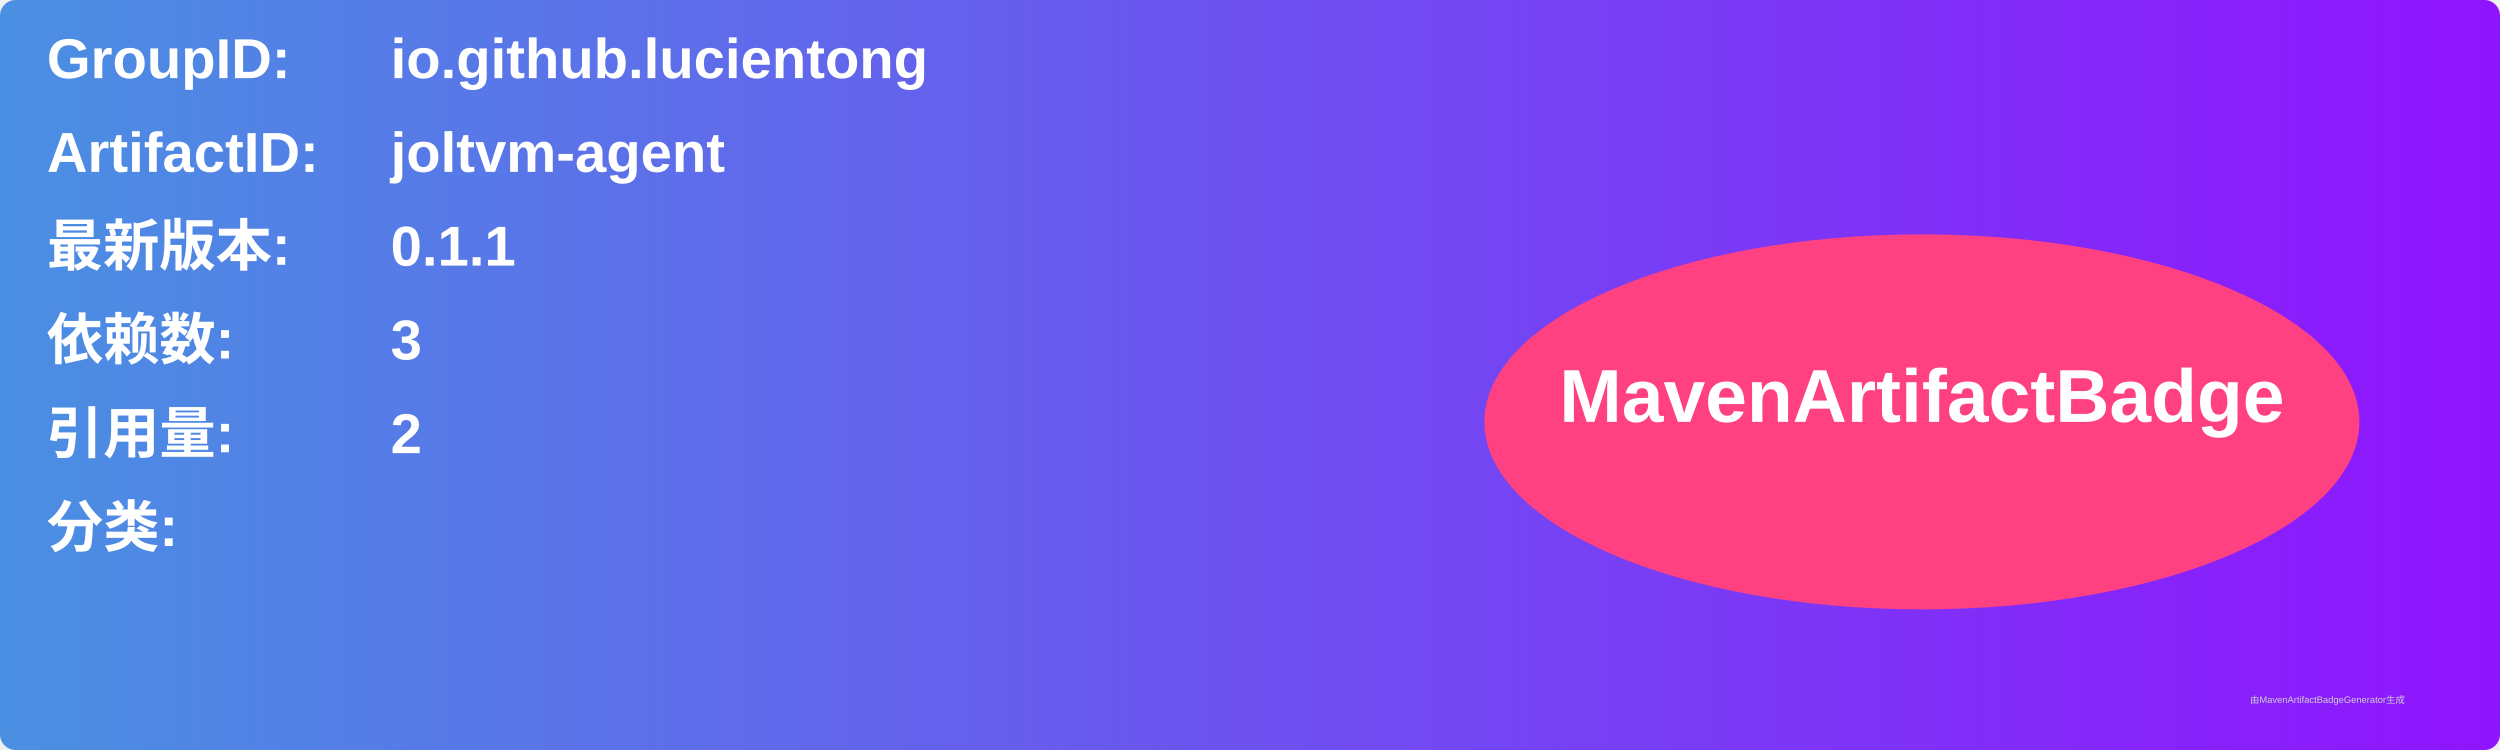
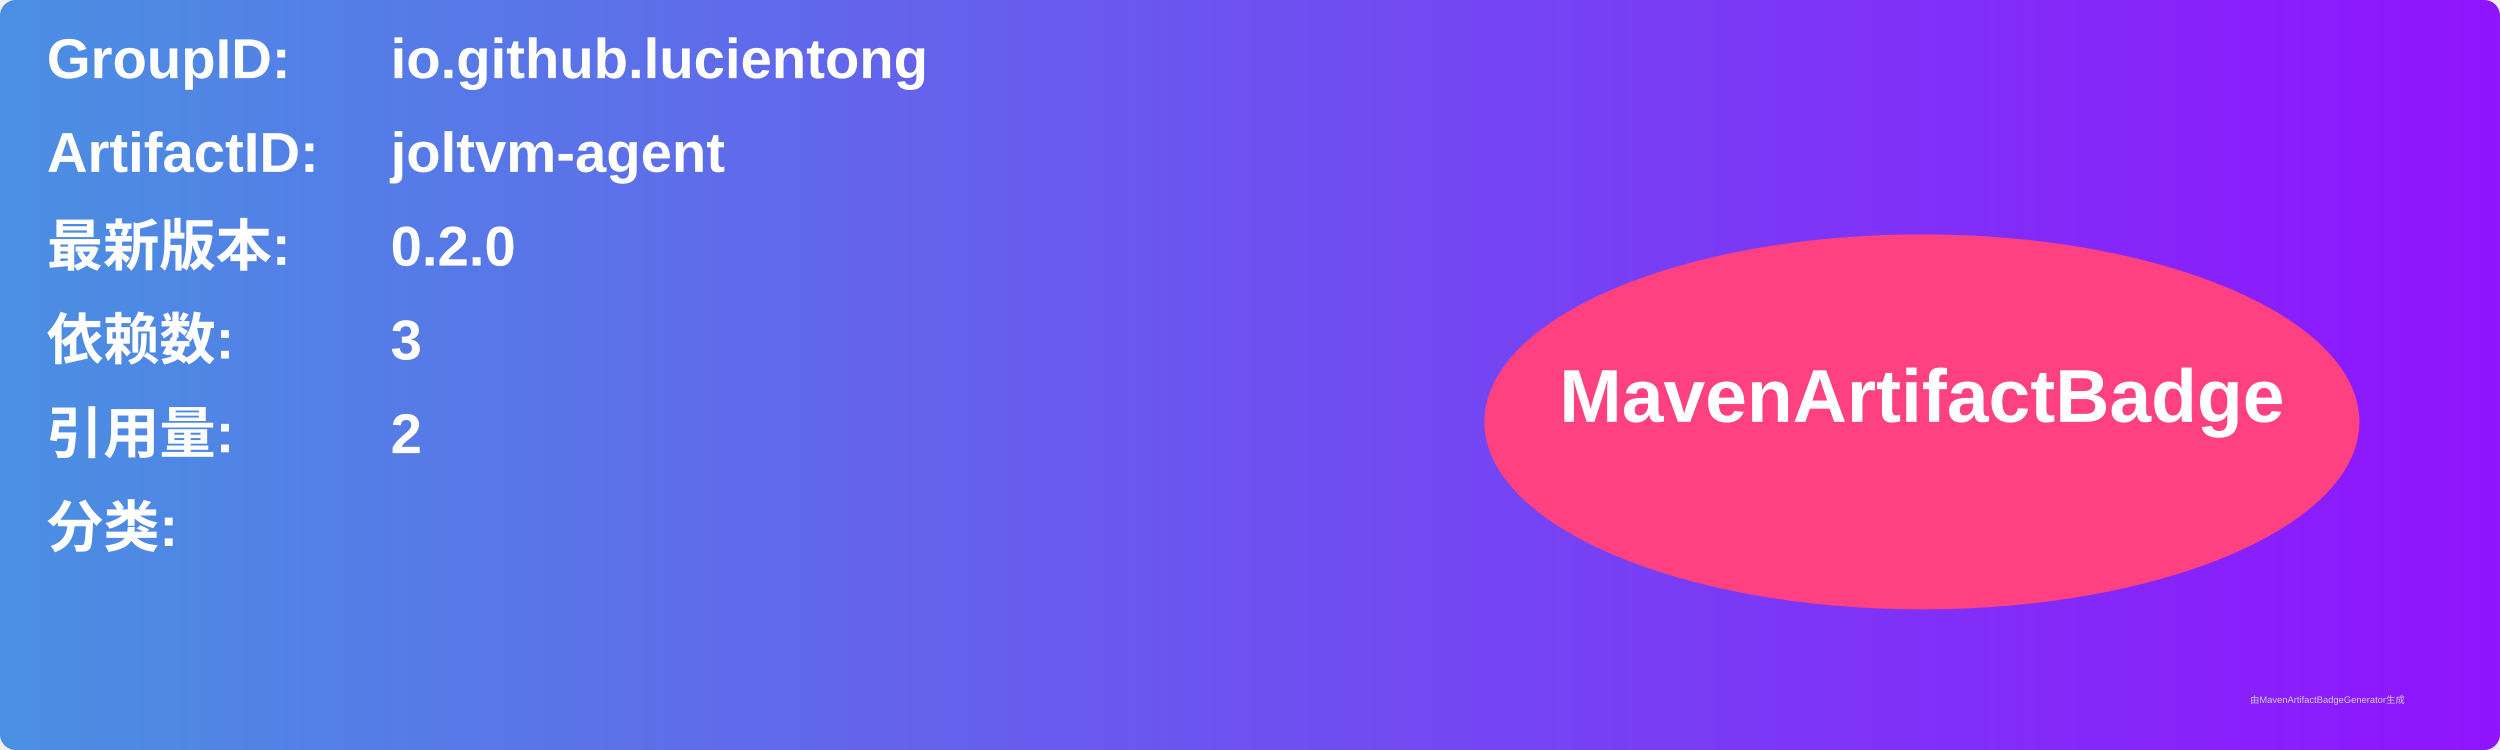
<svg xmlns="http://www.w3.org/2000/svg" width="800" height="240" viewBox="0 0 800 240">
  <linearGradient id="grad" x1="0%" y1="0%" x2="100%" y2="0%">
    <stop offset="0%" stop-color="#4a90e2" />
    <stop offset="100%" stop-color="#9013fe" />
  </linearGradient>
  <rect width="100%" height="100%" rx="5" ry="5" fill="url(#grad)" />
  <g transform="translate(15, 15)">
    <text x="0" y="10" font-family="Arial" font-size="18" fill="white" font-weight="bold" width="260">GroupID:</text>
    <text x="110" y="10" font-family="Arial" font-size="18" fill="white" font-weight="bold" width="460">io.github.lucientong</text>
    <text x="0" y="40" font-family="Arial" font-size="18" fill="white" font-weight="bold" width="260">ArtifactID:</text>
    <text x="110" y="40" font-family="Arial" font-size="18" fill="white" font-weight="bold" width="460">joltvm-agent</text>
    <text x="0" y="70" font-family="Arial" font-size="18" fill="white" font-weight="bold">最新版本:</text>
    <text x="110" y="70" font-family="Arial" font-size="18" fill="white" font-weight="bold">
-       <tspan font-weight="bold">0.1.1</tspan>
+       <tspan font-weight="bold">0.2.0</tspan>
    </text>
    <text x="0" y="100" font-family="Arial" font-size="18" fill="white" font-weight="bold">依赖数: </text>
    <text x="110" y="100" font-family="Arial" font-size="18" fill="white">
      <tspan font-weight="bold">3</tspan>
    </text>
    <text x="0" y="130" font-family="Arial" font-size="18" fill="white" font-weight="bold">引用量: </text>
    <text x="110" y="130" font-family="Arial" font-size="18" fill="white">
      <tspan font-weight="bold">2</tspan>
    </text>
    <text x="0" y="160" font-family="Arial" font-size="18" fill="white" font-weight="bold">分类:</text>
    <text x="10" y="190" font-family="Arial" font-size="10" fill="white">
      <tspan font-weight="bold" />
    </text>
    <ellipse cx="600" cy="120" rx="140" ry="60" fill="#ff4081" />
    <text x="600" y="120" text-anchor="middle" font-family="Arial" font-size="24" fill="white" font-weight="bold">MavenArtifactBadge</text>
  </g>
  <text x="720" y="225" font-family="Arial" font-size="3" fill="#d0d0d0">由MavenArtifactBadgeGenerator生成</text>
</svg>
